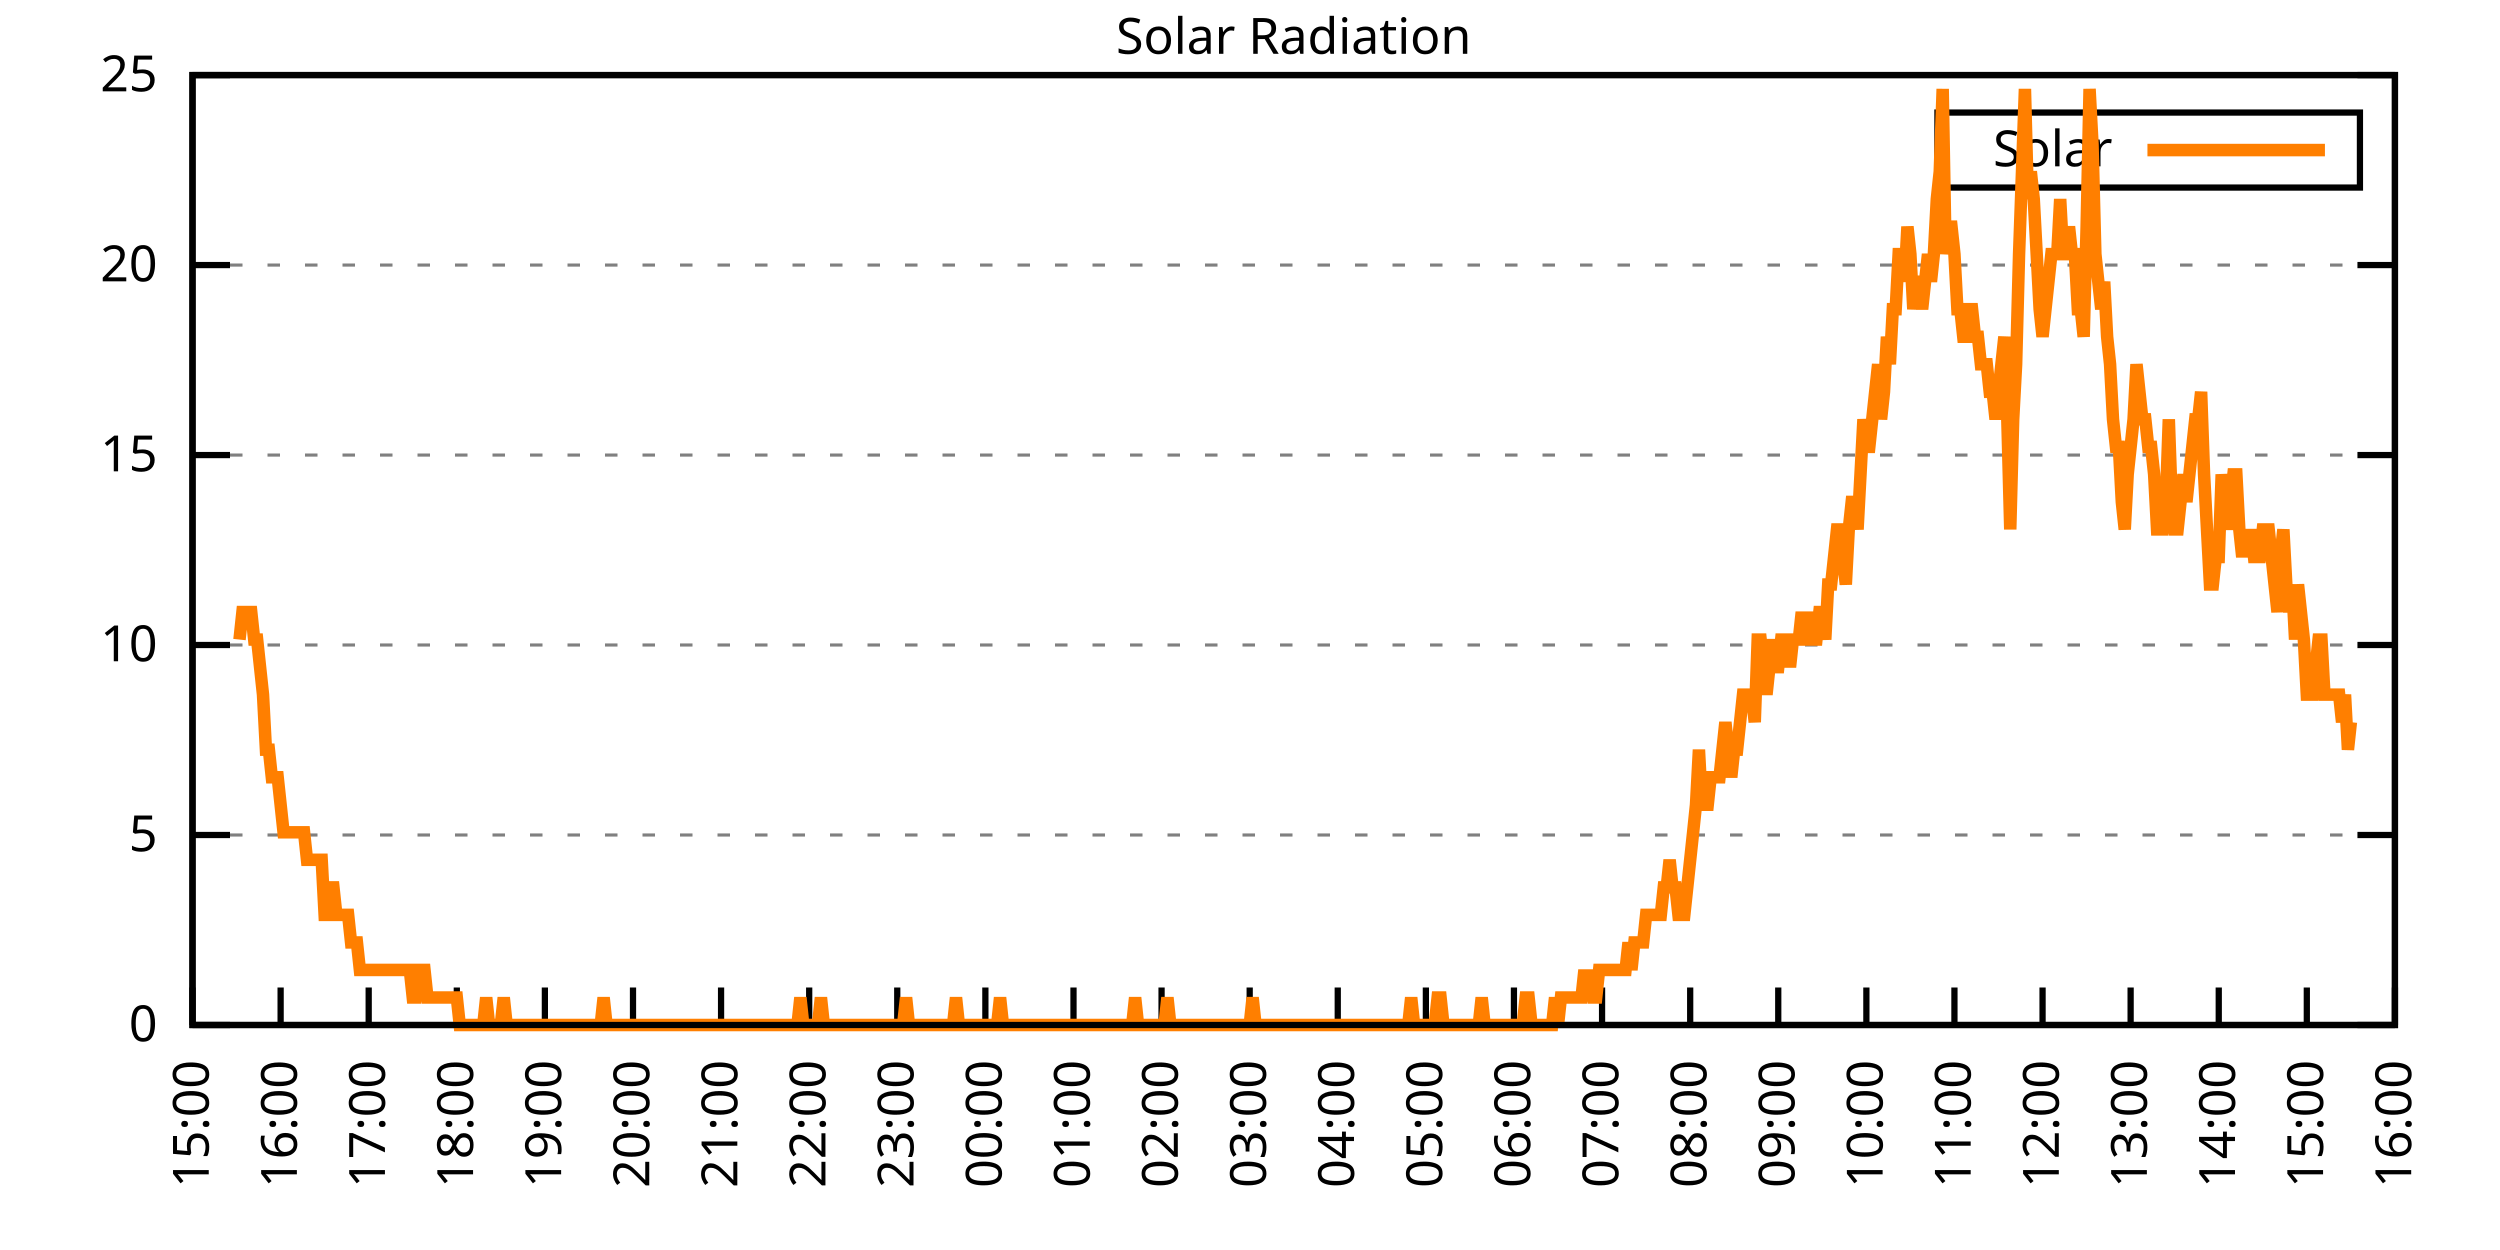
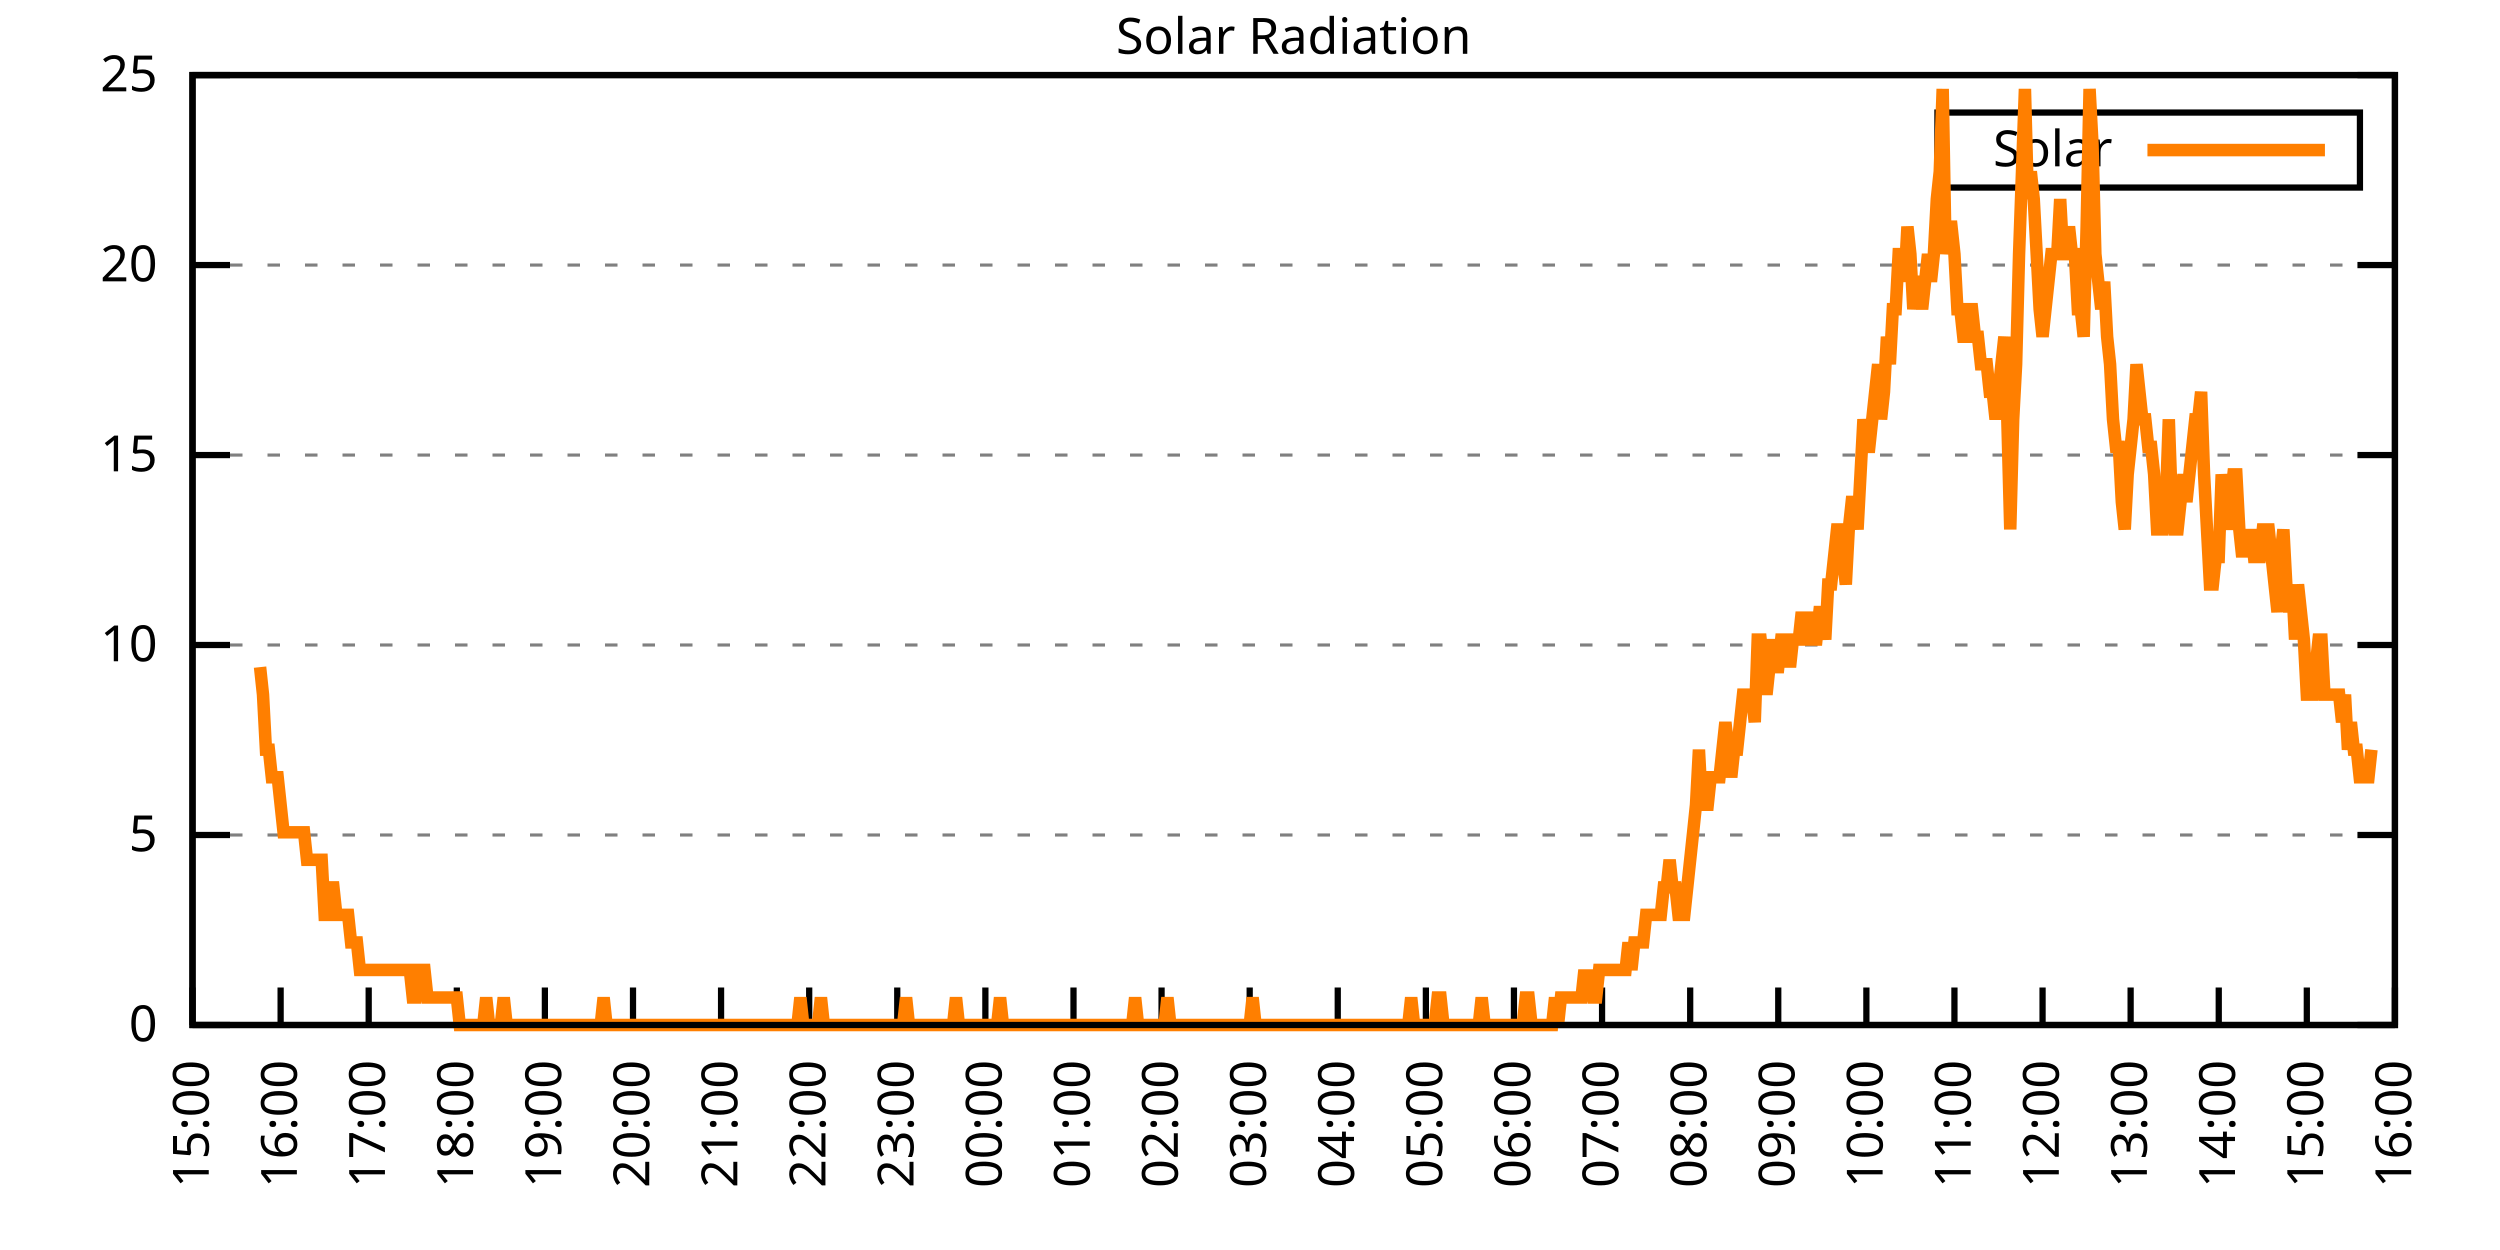
<svg xmlns="http://www.w3.org/2000/svg" xmlns:xlink="http://www.w3.org/1999/xlink" width="400" height="200" viewBox="0 0 400 200">
  <g id="gnuplot_canvas">
    <rect x="0" y="0" width="400" height="200" fill="none" />
    <defs>
      <circle id="gpDot" r="0.5" stroke-width="0.5" stroke="currentColor" />
      <path id="gpPt0" stroke-width="0.333" stroke="currentColor" d="M-1,0 h2 M0,-1 v2" />
      <path id="gpPt1" stroke-width="0.333" stroke="currentColor" d="M-1,-1 L1,1 M1,-1 L-1,1" />
      <path id="gpPt2" stroke-width="0.333" stroke="currentColor" d="M-1,0 L1,0 M0,-1 L0,1 M-1,-1 L1,1 M-1,1 L1,-1" />
      <rect id="gpPt3" stroke-width="0.333" stroke="currentColor" x="-1" y="-1" width="2" height="2" />
      <rect id="gpPt4" stroke-width="0.333" stroke="currentColor" fill="currentColor" x="-1" y="-1" width="2" height="2" />
      <circle id="gpPt5" stroke-width="0.333" stroke="currentColor" cx="0" cy="0" r="1" />
      <use xlink:href="#gpPt5" id="gpPt6" fill="currentColor" stroke="none" />
      <path id="gpPt7" stroke-width="0.333" stroke="currentColor" d="M0,-1.33 L-1.33,0.67 L1.33,0.67 z" />
      <use xlink:href="#gpPt7" id="gpPt8" fill="currentColor" stroke="none" />
      <use xlink:href="#gpPt7" id="gpPt9" stroke="currentColor" transform="rotate(180)" />
      <use xlink:href="#gpPt9" id="gpPt10" fill="currentColor" stroke="none" />
      <use xlink:href="#gpPt3" id="gpPt11" stroke="currentColor" transform="rotate(45)" />
      <use xlink:href="#gpPt11" id="gpPt12" fill="currentColor" stroke="none" />
      <path id="gpPt13" stroke-width="0.333" stroke="currentColor" d="M0,1.330 L1.265,0.411 L0.782,-1.067 L-0.782,-1.076 L-1.265,0.411 z" />
      <use xlink:href="#gpPt13" id="gpPt14" fill="currentColor" stroke="none" />
      <filter id="textbox" filterUnits="objectBoundingBox" x="0" y="0" height="1" width="1">
        <feFlood flood-color="white" flood-opacity="1" result="bgnd" />
        <feComposite in="SourceGraphic" in2="bgnd" operator="atop" />
      </filter>
      <filter id="greybox" filterUnits="objectBoundingBox" x="0" y="0" height="1" width="1">
        <feFlood flood-color="lightgrey" flood-opacity="1" result="grey" />
        <feComposite in="SourceGraphic" in2="grey" operator="atop" />
      </filter>
    </defs>
    <g fill="none" color="white" stroke="currentColor" stroke-width="1.00" stroke-linecap="butt" stroke-linejoin="miter">
</g>
    <g fill="none" color="black" stroke="currentColor" stroke-width="1.00" stroke-linecap="butt" stroke-linejoin="miter">
      <g stroke="none" shape-rendering="crispEdges">
        <polygon fill="rgb(255, 255, 255)" points="30.80,164.00 383.18,164.00 383.18,12.02 30.80,12.02 " />
      </g>
    </g>
    <g fill="none" color="black" stroke="currentColor" stroke-width="1.00" stroke-linecap="butt" stroke-linejoin="miter">
</g>
    <g fill="none" color="black" stroke="black" stroke-width="0.50" stroke-linecap="butt" stroke-linejoin="miter">
</g>
    <g fill="none" color="gray" stroke="currentColor" stroke-width="0.50" stroke-linecap="butt" stroke-linejoin="miter">
      <path stroke="gray" stroke-dasharray="2,4" class="gridline" d="M30.80,164.00 L383.19,164.00  " />
    </g>
    <g fill="none" color="gray" stroke="gray" stroke-width="1.00" stroke-linecap="butt" stroke-linejoin="miter">
</g>
    <g fill="none" color="black" stroke="currentColor" stroke-width="1.00" stroke-linecap="butt" stroke-linejoin="miter">
      <path stroke="black" d="M30.80,164.00 L36.80,164.00 M383.19,164.00 L377.19,164.00  " />
      <g transform="translate(25.20,166.60)" stroke="none" fill="black" font-family="Sans" font-size="8.00" text-anchor="end">
        <text>
          <tspan font-family="Sans"> 0</tspan>
        </text>
      </g>
    </g>
    <g fill="none" color="black" stroke="currentColor" stroke-width="1.00" stroke-linecap="butt" stroke-linejoin="miter">
</g>
    <g fill="none" color="black" stroke="black" stroke-width="0.50" stroke-linecap="butt" stroke-linejoin="miter">
</g>
    <g fill="none" color="gray" stroke="currentColor" stroke-width="0.50" stroke-linecap="butt" stroke-linejoin="miter">
      <path stroke="gray" stroke-dasharray="2,4" class="gridline" d="M30.80,133.60 L383.19,133.60  " />
    </g>
    <g fill="none" color="gray" stroke="gray" stroke-width="1.00" stroke-linecap="butt" stroke-linejoin="miter">
</g>
    <g fill="none" color="black" stroke="currentColor" stroke-width="1.00" stroke-linecap="butt" stroke-linejoin="miter">
      <path stroke="black" d="M30.80,133.60 L36.80,133.60 M383.19,133.60 L377.19,133.60  " />
      <g transform="translate(25.20,136.20)" stroke="none" fill="black" font-family="Sans" font-size="8.00" text-anchor="end">
        <text>
          <tspan font-family="Sans"> 5</tspan>
        </text>
      </g>
    </g>
    <g fill="none" color="black" stroke="currentColor" stroke-width="1.00" stroke-linecap="butt" stroke-linejoin="miter">
</g>
    <g fill="none" color="black" stroke="black" stroke-width="0.50" stroke-linecap="butt" stroke-linejoin="miter">
</g>
    <g fill="none" color="gray" stroke="currentColor" stroke-width="0.50" stroke-linecap="butt" stroke-linejoin="miter">
      <path stroke="gray" stroke-dasharray="2,4" class="gridline" d="M30.80,103.20 L383.19,103.20  " />
    </g>
    <g fill="none" color="gray" stroke="gray" stroke-width="1.00" stroke-linecap="butt" stroke-linejoin="miter">
</g>
    <g fill="none" color="black" stroke="currentColor" stroke-width="1.00" stroke-linecap="butt" stroke-linejoin="miter">
      <path stroke="black" d="M30.80,103.20 L36.80,103.20 M383.19,103.20 L377.19,103.20  " />
      <g transform="translate(25.20,105.80)" stroke="none" fill="black" font-family="Sans" font-size="8.00" text-anchor="end">
        <text>
          <tspan font-family="Sans"> 10</tspan>
        </text>
      </g>
    </g>
    <g fill="none" color="black" stroke="currentColor" stroke-width="1.00" stroke-linecap="butt" stroke-linejoin="miter">
</g>
    <g fill="none" color="black" stroke="black" stroke-width="0.50" stroke-linecap="butt" stroke-linejoin="miter">
</g>
    <g fill="none" color="gray" stroke="currentColor" stroke-width="0.50" stroke-linecap="butt" stroke-linejoin="miter">
      <path stroke="gray" stroke-dasharray="2,4" class="gridline" d="M30.80,72.81 L383.19,72.81  " />
    </g>
    <g fill="none" color="gray" stroke="gray" stroke-width="1.00" stroke-linecap="butt" stroke-linejoin="miter">
</g>
    <g fill="none" color="black" stroke="currentColor" stroke-width="1.00" stroke-linecap="butt" stroke-linejoin="miter">
      <path stroke="black" d="M30.80,72.81 L36.80,72.81 M383.19,72.81 L377.19,72.81  " />
      <g transform="translate(25.20,75.41)" stroke="none" fill="black" font-family="Sans" font-size="8.00" text-anchor="end">
        <text>
          <tspan font-family="Sans"> 15</tspan>
        </text>
      </g>
    </g>
    <g fill="none" color="black" stroke="currentColor" stroke-width="1.00" stroke-linecap="butt" stroke-linejoin="miter">
</g>
    <g fill="none" color="black" stroke="black" stroke-width="0.50" stroke-linecap="butt" stroke-linejoin="miter">
</g>
    <g fill="none" color="gray" stroke="currentColor" stroke-width="0.50" stroke-linecap="butt" stroke-linejoin="miter">
      <path stroke="gray" stroke-dasharray="2,4" class="gridline" d="M30.80,42.41 L383.19,42.41  " />
    </g>
    <g fill="none" color="gray" stroke="gray" stroke-width="1.00" stroke-linecap="butt" stroke-linejoin="miter">
</g>
    <g fill="none" color="black" stroke="currentColor" stroke-width="1.00" stroke-linecap="butt" stroke-linejoin="miter">
      <path stroke="black" d="M30.80,42.41 L36.80,42.41 M383.19,42.41 L377.19,42.41  " />
      <g transform="translate(25.20,45.01)" stroke="none" fill="black" font-family="Sans" font-size="8.00" text-anchor="end">
        <text>
          <tspan font-family="Sans"> 20</tspan>
        </text>
      </g>
    </g>
    <g fill="none" color="black" stroke="currentColor" stroke-width="1.00" stroke-linecap="butt" stroke-linejoin="miter">
</g>
    <g fill="none" color="black" stroke="black" stroke-width="0.50" stroke-linecap="butt" stroke-linejoin="miter">
</g>
    <g fill="none" color="gray" stroke="currentColor" stroke-width="0.50" stroke-linecap="butt" stroke-linejoin="miter">
      <path stroke="gray" stroke-dasharray="2,4" class="gridline" d="M30.80,12.01 L383.19,12.01  " />
    </g>
    <g fill="none" color="gray" stroke="gray" stroke-width="1.00" stroke-linecap="butt" stroke-linejoin="miter">
</g>
    <g fill="none" color="black" stroke="currentColor" stroke-width="1.00" stroke-linecap="butt" stroke-linejoin="miter">
      <path stroke="black" d="M30.80,12.01 L36.80,12.01 M383.19,12.01 L377.19,12.01  " />
      <g transform="translate(25.20,14.61)" stroke="none" fill="black" font-family="Sans" font-size="8.00" text-anchor="end">
        <text>
          <tspan font-family="Sans"> 25</tspan>
        </text>
      </g>
    </g>
    <g fill="none" color="black" stroke="currentColor" stroke-width="1.00" stroke-linecap="butt" stroke-linejoin="miter">
      <path stroke="black" d="M30.80,164.00 L30.80,158.00  " />
      <g transform="translate(33.40,169.60) rotate(270.00)" stroke="none" fill="black" font-family="Sans" font-size="8.00" text-anchor="end">
        <text>
          <tspan font-family="Sans">15:00</tspan>
        </text>
      </g>
    </g>
    <g fill="none" color="black" stroke="currentColor" stroke-width="1.00" stroke-linecap="butt" stroke-linejoin="miter">
      <path stroke="black" d="M44.90,164.00 L44.90,158.00  " />
      <g transform="translate(47.50,169.60) rotate(270.00)" stroke="none" fill="black" font-family="Sans" font-size="8.00" text-anchor="end">
        <text>
          <tspan font-family="Sans">16:00</tspan>
        </text>
      </g>
    </g>
    <g fill="none" color="black" stroke="currentColor" stroke-width="1.00" stroke-linecap="butt" stroke-linejoin="miter">
      <path stroke="black" d="M58.99,164.00 L58.99,158.00  " />
      <g transform="translate(61.59,169.60) rotate(270.00)" stroke="none" fill="black" font-family="Sans" font-size="8.00" text-anchor="end">
        <text>
          <tspan font-family="Sans">17:00</tspan>
        </text>
      </g>
    </g>
    <g fill="none" color="black" stroke="currentColor" stroke-width="1.00" stroke-linecap="butt" stroke-linejoin="miter">
      <path stroke="black" d="M73.09,164.00 L73.09,158.00  " />
      <g transform="translate(75.69,169.60) rotate(270.00)" stroke="none" fill="black" font-family="Sans" font-size="8.00" text-anchor="end">
        <text>
          <tspan font-family="Sans">18:00</tspan>
        </text>
      </g>
    </g>
    <g fill="none" color="black" stroke="currentColor" stroke-width="1.00" stroke-linecap="butt" stroke-linejoin="miter">
      <path stroke="black" d="M87.18,164.00 L87.18,158.00  " />
      <g transform="translate(89.78,169.60) rotate(270.00)" stroke="none" fill="black" font-family="Sans" font-size="8.00" text-anchor="end">
        <text>
          <tspan font-family="Sans">19:00</tspan>
        </text>
      </g>
    </g>
    <g fill="none" color="black" stroke="currentColor" stroke-width="1.00" stroke-linecap="butt" stroke-linejoin="miter">
      <path stroke="black" d="M101.28,164.00 L101.28,158.00  " />
      <g transform="translate(103.88,169.60) rotate(270.00)" stroke="none" fill="black" font-family="Sans" font-size="8.00" text-anchor="end">
        <text>
          <tspan font-family="Sans">20:00</tspan>
        </text>
      </g>
    </g>
    <g fill="none" color="black" stroke="currentColor" stroke-width="1.00" stroke-linecap="butt" stroke-linejoin="miter">
      <path stroke="black" d="M115.37,164.00 L115.37,158.00  " />
      <g transform="translate(117.97,169.60) rotate(270.00)" stroke="none" fill="black" font-family="Sans" font-size="8.00" text-anchor="end">
        <text>
          <tspan font-family="Sans">21:00</tspan>
        </text>
      </g>
    </g>
    <g fill="none" color="black" stroke="currentColor" stroke-width="1.00" stroke-linecap="butt" stroke-linejoin="miter">
      <path stroke="black" d="M129.47,164.00 L129.47,158.00  " />
      <g transform="translate(132.07,169.60) rotate(270.00)" stroke="none" fill="black" font-family="Sans" font-size="8.00" text-anchor="end">
        <text>
          <tspan font-family="Sans">22:00</tspan>
        </text>
      </g>
    </g>
    <g fill="none" color="black" stroke="currentColor" stroke-width="1.00" stroke-linecap="butt" stroke-linejoin="miter">
      <path stroke="black" d="M143.56,164.00 L143.56,158.00  " />
      <g transform="translate(146.16,169.60) rotate(270.00)" stroke="none" fill="black" font-family="Sans" font-size="8.00" text-anchor="end">
        <text>
          <tspan font-family="Sans">23:00</tspan>
        </text>
      </g>
    </g>
    <g fill="none" color="black" stroke="currentColor" stroke-width="1.00" stroke-linecap="butt" stroke-linejoin="miter">
      <path stroke="black" d="M157.66,164.00 L157.66,158.00  " />
      <g transform="translate(160.26,169.60) rotate(270.00)" stroke="none" fill="black" font-family="Sans" font-size="8.00" text-anchor="end">
        <text>
          <tspan font-family="Sans">00:00</tspan>
        </text>
      </g>
    </g>
    <g fill="none" color="black" stroke="currentColor" stroke-width="1.00" stroke-linecap="butt" stroke-linejoin="miter">
      <path stroke="black" d="M171.76,164.00 L171.76,158.00  " />
      <g transform="translate(174.36,169.60) rotate(270.00)" stroke="none" fill="black" font-family="Sans" font-size="8.00" text-anchor="end">
        <text>
          <tspan font-family="Sans">01:00</tspan>
        </text>
      </g>
    </g>
    <g fill="none" color="black" stroke="currentColor" stroke-width="1.00" stroke-linecap="butt" stroke-linejoin="miter">
      <path stroke="black" d="M185.85,164.00 L185.85,158.00  " />
      <g transform="translate(188.45,169.60) rotate(270.00)" stroke="none" fill="black" font-family="Sans" font-size="8.00" text-anchor="end">
        <text>
          <tspan font-family="Sans">02:00</tspan>
        </text>
      </g>
    </g>
    <g fill="none" color="black" stroke="currentColor" stroke-width="1.00" stroke-linecap="butt" stroke-linejoin="miter">
      <path stroke="black" d="M199.95,164.00 L199.95,158.00  " />
      <g transform="translate(202.55,169.60) rotate(270.00)" stroke="none" fill="black" font-family="Sans" font-size="8.00" text-anchor="end">
        <text>
          <tspan font-family="Sans">03:00</tspan>
        </text>
      </g>
    </g>
    <g fill="none" color="black" stroke="currentColor" stroke-width="1.00" stroke-linecap="butt" stroke-linejoin="miter">
      <path stroke="black" d="M214.04,164.00 L214.04,158.00  " />
      <g transform="translate(216.64,169.60) rotate(270.00)" stroke="none" fill="black" font-family="Sans" font-size="8.00" text-anchor="end">
        <text>
          <tspan font-family="Sans">04:00</tspan>
        </text>
      </g>
    </g>
    <g fill="none" color="black" stroke="currentColor" stroke-width="1.00" stroke-linecap="butt" stroke-linejoin="miter">
      <path stroke="black" d="M228.14,164.00 L228.14,158.00  " />
      <g transform="translate(230.74,169.60) rotate(270.00)" stroke="none" fill="black" font-family="Sans" font-size="8.00" text-anchor="end">
        <text>
          <tspan font-family="Sans">05:00</tspan>
        </text>
      </g>
    </g>
    <g fill="none" color="black" stroke="currentColor" stroke-width="1.00" stroke-linecap="butt" stroke-linejoin="miter">
      <path stroke="black" d="M242.23,164.00 L242.23,158.00  " />
      <g transform="translate(244.83,169.60) rotate(270.00)" stroke="none" fill="black" font-family="Sans" font-size="8.00" text-anchor="end">
        <text>
          <tspan font-family="Sans">06:00</tspan>
        </text>
      </g>
    </g>
    <g fill="none" color="black" stroke="currentColor" stroke-width="1.00" stroke-linecap="butt" stroke-linejoin="miter">
      <path stroke="black" d="M256.33,164.00 L256.33,158.00  " />
      <g transform="translate(258.93,169.60) rotate(270.00)" stroke="none" fill="black" font-family="Sans" font-size="8.00" text-anchor="end">
        <text>
          <tspan font-family="Sans">07:00</tspan>
        </text>
      </g>
    </g>
    <g fill="none" color="black" stroke="currentColor" stroke-width="1.00" stroke-linecap="butt" stroke-linejoin="miter">
      <path stroke="black" d="M270.43,164.00 L270.43,158.00  " />
      <g transform="translate(273.03,169.60) rotate(270.00)" stroke="none" fill="black" font-family="Sans" font-size="8.00" text-anchor="end">
        <text>
          <tspan font-family="Sans">08:00</tspan>
        </text>
      </g>
    </g>
    <g fill="none" color="black" stroke="currentColor" stroke-width="1.00" stroke-linecap="butt" stroke-linejoin="miter">
      <path stroke="black" d="M284.52,164.00 L284.52,158.00  " />
      <g transform="translate(287.12,169.60) rotate(270.00)" stroke="none" fill="black" font-family="Sans" font-size="8.00" text-anchor="end">
        <text>
          <tspan font-family="Sans">09:00</tspan>
        </text>
      </g>
    </g>
    <g fill="none" color="black" stroke="currentColor" stroke-width="1.00" stroke-linecap="butt" stroke-linejoin="miter">
      <path stroke="black" d="M298.62,164.00 L298.62,158.00  " />
      <g transform="translate(301.22,169.60) rotate(270.00)" stroke="none" fill="black" font-family="Sans" font-size="8.00" text-anchor="end">
        <text>
          <tspan font-family="Sans">10:00</tspan>
        </text>
      </g>
    </g>
    <g fill="none" color="black" stroke="currentColor" stroke-width="1.00" stroke-linecap="butt" stroke-linejoin="miter">
      <path stroke="black" d="M312.71,164.00 L312.71,158.00  " />
      <g transform="translate(315.31,169.60) rotate(270.00)" stroke="none" fill="black" font-family="Sans" font-size="8.00" text-anchor="end">
        <text>
          <tspan font-family="Sans">11:00</tspan>
        </text>
      </g>
    </g>
    <g fill="none" color="black" stroke="currentColor" stroke-width="1.00" stroke-linecap="butt" stroke-linejoin="miter">
      <path stroke="black" d="M326.81,164.00 L326.81,158.00  " />
      <g transform="translate(329.41,169.60) rotate(270.00)" stroke="none" fill="black" font-family="Sans" font-size="8.00" text-anchor="end">
        <text>
          <tspan font-family="Sans">12:00</tspan>
        </text>
      </g>
    </g>
    <g fill="none" color="black" stroke="currentColor" stroke-width="1.00" stroke-linecap="butt" stroke-linejoin="miter">
      <path stroke="black" d="M340.90,164.00 L340.90,158.00  " />
      <g transform="translate(343.50,169.60) rotate(270.00)" stroke="none" fill="black" font-family="Sans" font-size="8.00" text-anchor="end">
        <text>
          <tspan font-family="Sans">13:00</tspan>
        </text>
      </g>
    </g>
    <g fill="none" color="black" stroke="currentColor" stroke-width="1.00" stroke-linecap="butt" stroke-linejoin="miter">
      <path stroke="black" d="M355.00,164.00 L355.00,158.00  " />
      <g transform="translate(357.60,169.60) rotate(270.00)" stroke="none" fill="black" font-family="Sans" font-size="8.00" text-anchor="end">
        <text>
          <tspan font-family="Sans">14:00</tspan>
        </text>
      </g>
    </g>
    <g fill="none" color="black" stroke="currentColor" stroke-width="1.00" stroke-linecap="butt" stroke-linejoin="miter">
      <path stroke="black" d="M369.09,164.00 L369.09,158.00  " />
      <g transform="translate(371.69,169.60) rotate(270.00)" stroke="none" fill="black" font-family="Sans" font-size="8.00" text-anchor="end">
        <text>
          <tspan font-family="Sans">15:00</tspan>
        </text>
      </g>
    </g>
    <g fill="none" color="black" stroke="currentColor" stroke-width="1.00" stroke-linecap="butt" stroke-linejoin="miter">
      <path stroke="black" d="M383.19,164.00 L383.19,158.00  " />
      <g transform="translate(385.79,169.60) rotate(270.00)" stroke="none" fill="black" font-family="Sans" font-size="8.00" text-anchor="end">
        <text>
          <tspan font-family="Sans">16:00</tspan>
        </text>
      </g>
    </g>
    <g fill="none" color="black" stroke="currentColor" stroke-width="1.00" stroke-linecap="butt" stroke-linejoin="miter">
</g>
    <g fill="none" color="black" stroke="currentColor" stroke-width="1.00" stroke-linecap="butt" stroke-linejoin="miter">
      <path stroke="black" d="M30.80,12.01 L30.80,164.00 L383.19,164.00 L383.19,12.01 L30.80,12.01 Z  " />
    </g>
    <g fill="none" color="black" stroke="currentColor" stroke-width="1.00" stroke-linecap="butt" stroke-linejoin="miter">
</g>
    <g fill="none" color="black" stroke="currentColor" stroke-width="1.00" stroke-linecap="butt" stroke-linejoin="miter">
      <path stroke="black" d="M309.99,30.01 L309.99,18.01 L377.59,18.01 L377.59,30.01 L309.99,30.01 Z  " />
    </g>
    <g id="Solar_Radiation_plot_1">
      <g fill="none" color="white" stroke="black" stroke-width="2.00" stroke-linecap="butt" stroke-linejoin="miter">
</g>
      <g fill="none" color="black" stroke="currentColor" stroke-width="2.00" stroke-linecap="butt" stroke-linejoin="miter">
        <g transform="translate(337.99,26.61)" stroke="none" fill="black" font-family="Sans" font-size="8.00" text-anchor="end">
          <text>
            <tspan font-family="Sans">Solar</tspan>
          </text>
        </g>
      </g>
      <g fill="none" color="black" stroke="currentColor" stroke-width="2.00" stroke-linecap="butt" stroke-linejoin="miter">
-         <path stroke="rgb(255, 127,   0)" d="M343.59,24.01 L371.99,24.01 M38.32,102.33 L38.79,97.93 L39.26,97.93 L39.73,97.93 L40.20,97.93 L40.67,102.33   L41.14,102.33 L41.61,106.74 L42.08,111.14 L42.55,119.95 L43.02,119.95 L43.49,124.36 L43.96,124.36 L44.43,124.36   L44.90,128.76 L45.37,133.17 L45.84,133.17 L46.31,133.17 L46.78,133.17 L47.24,133.17 L47.71,133.17 L48.18,133.17   L48.65,133.17 L49.12,137.57 L49.59,137.57 L50.06,137.57 L50.53,137.57 L51.00,137.57 L51.47,137.57 L51.94,146.38   L52.41,146.38 L52.88,141.98 L53.35,141.98 L53.82,146.38 L54.29,146.38 L54.76,146.38 L55.23,146.38 L55.70,146.38   L56.17,150.79 L56.64,150.79 L57.11,150.79 L57.58,155.19 L58.05,155.19 L58.52,155.19 L58.99,155.19 L59.46,155.19   L59.93,155.19 L60.40,155.19 L60.87,155.19 L61.34,155.19 L61.81,155.19 L62.28,155.19 L62.75,155.19 L63.22,155.19   L63.69,155.19 L64.16,155.19 L64.63,155.19 L65.10,155.19 L65.57,155.19 L66.04,159.60 L66.51,159.60 L66.98,155.19   L67.45,155.19 L67.92,155.19 L68.39,159.60 L68.86,159.60 L69.33,159.60 L69.80,159.60 L70.27,159.60 L70.74,159.60   L71.21,159.60 L71.68,159.60 L72.15,159.60 L72.62,159.60 L73.09,159.60 L73.56,164.00 L74.03,164.00 L74.50,164.00   L74.97,164.00 L75.44,164.00 L75.91,164.00 L76.38,164.00 L76.85,164.00 L77.32,164.00 L77.79,159.60 L78.26,164.00   L78.73,164.00 L79.19,164.00 L79.66,164.00 L80.13,164.00 L80.60,159.60 L81.07,164.00 L81.54,164.00 L82.01,164.00   L82.48,164.00 L82.95,164.00 L83.42,164.00 L83.89,164.00 L84.36,164.00 L84.83,164.00 L85.30,164.00 L85.77,164.00   L86.24,164.00 L86.71,164.00 L87.18,164.00 L87.65,164.00 L88.12,164.00 L88.59,164.00 L89.06,164.00 L89.53,164.00   L90.00,164.00 L90.47,164.00 L90.94,164.00 L91.41,164.00 L91.88,164.00 L92.35,164.00 L92.82,164.00 L93.29,164.00   L93.76,164.00 L94.23,164.00 L94.70,164.00 L95.17,164.00 L95.64,164.00 L96.11,164.00 L96.58,159.60 L97.05,164.00   L97.52,164.00 L97.99,164.00 L98.46,164.00 L98.93,164.00 L99.40,164.00 L99.87,164.00 L100.34,164.00 L100.81,164.00   L101.28,164.00 L101.75,164.00 L102.22,164.00 L102.69,164.00 L103.16,164.00 L103.63,164.00 L104.10,164.00 L104.57,164.00   L105.04,164.00 L105.51,164.00 L105.98,164.00 L106.45,164.00 L106.92,164.00 L107.39,164.00 L107.86,164.00 L108.33,164.00   L108.80,164.00 L109.27,164.00 L109.74,164.00 L110.21,164.00 L110.68,164.00 L111.14,164.00 L111.61,164.00 L112.08,164.00   L112.55,164.00 L113.02,164.00 L113.49,164.00 L113.96,164.00 L114.43,164.00 L114.90,164.00 L115.37,164.00 L115.84,164.00   L116.31,164.00 L116.78,164.00 L117.25,164.00 L117.72,164.00 L118.19,164.00 L118.66,164.00 L119.13,164.00 L119.60,164.00   L120.07,164.00 L120.54,164.00 L121.01,164.00 L121.48,164.00 L121.95,164.00 L122.42,164.00 L122.89,164.00 L123.36,164.00   L123.83,164.00 L124.30,164.00 L124.77,164.00 L125.24,164.00 L125.71,164.00 L126.18,164.00 L126.65,164.00 L127.12,164.00   L127.59,164.00 L128.06,159.60 L128.53,164.00 L129.00,164.00 L129.47,164.00 L129.94,164.00 L130.41,164.00 L130.88,164.00   L131.35,159.60 L131.82,164.00 L132.29,164.00 L132.76,164.00 L133.23,164.00 L133.70,164.00 L134.17,164.00 L134.64,164.00   L135.11,164.00 L135.58,164.00 L136.05,164.00 L136.52,164.00 L136.99,164.00 L137.46,164.00 L137.93,164.00 L138.40,164.00   L138.87,164.00 L139.34,164.00 L139.81,164.00 L140.28,164.00 L140.75,164.00 L141.22,164.00 L141.69,164.00 L142.16,164.00   L142.63,164.00 L143.09,164.00 L143.56,164.00 L144.03,164.00 L144.50,164.00 L144.97,159.60 L145.44,164.00 L145.91,164.00   L146.38,164.00 L146.85,164.00 L147.32,164.00 L147.79,164.00 L148.26,164.00 L148.73,164.00 L149.20,164.00 L149.67,164.00   L150.14,164.00 L150.61,164.00 L151.08,164.00 L151.55,164.00 L152.02,164.00 L152.49,164.00 L152.96,159.60 L153.43,164.00   L153.90,164.00 L154.37,164.00 L154.84,164.00 L155.31,164.00 L155.78,164.00 L156.25,164.00 L156.72,164.00 L157.19,164.00   L157.66,164.00 L158.13,164.00 L158.60,164.00 L159.07,164.00 L159.54,164.00 L160.01,159.60 L160.48,164.00 L160.95,164.00   L161.42,164.00 L161.89,164.00 L162.36,164.00 L162.83,164.00 L163.30,164.00 L163.77,164.00 L164.24,164.00 L164.71,164.00   L165.18,164.00 L165.65,164.00 L166.12,164.00 L166.59,164.00 L167.06,164.00 L167.53,164.00 L168.00,164.00 L168.47,164.00   L168.94,164.00 L169.41,164.00 L169.88,164.00 L170.35,164.00 L170.82,164.00 L171.29,164.00 L171.76,164.00 L172.23,164.00   L172.70,164.00 L173.17,164.00 L173.64,164.00 L174.11,164.00 L174.58,164.00 L175.04,164.00 L175.51,164.00 L175.98,164.00   L176.45,164.00 L176.92,164.00 L177.39,164.00 L177.86,164.00 L178.33,164.00 L178.80,164.00 L179.27,164.00 L179.74,164.00   L180.21,164.00 L180.68,164.00 L181.15,164.00 L181.62,159.60 L182.09,164.00 L182.56,164.00 L183.03,164.00 L183.50,164.00   L183.97,164.00 L184.44,164.00 L184.91,164.00 L185.38,164.00 L185.85,164.00 L186.32,164.00 L186.79,159.60 L187.26,164.00   L187.73,164.00 L188.20,164.00 L188.67,164.00 L189.14,164.00 L189.61,164.00 L190.08,164.00 L190.55,164.00 L191.02,164.00   L191.49,164.00 L191.96,164.00 L192.43,164.00 L192.90,164.00 L193.37,164.00 L193.84,164.00 L194.31,164.00 L194.78,164.00   L195.25,164.00 L195.72,164.00 L196.19,164.00 L196.66,164.00 L197.13,164.00 L197.60,164.00 L198.07,164.00 L198.54,164.00   L199.01,164.00 L199.48,164.00 L199.95,164.00 L200.42,159.60 L200.89,164.00 L201.36,164.00 L201.83,164.00 L202.30,164.00   L202.77,164.00 L203.24,164.00 L203.71,164.00 L204.18,164.00 L204.65,164.00 L205.12,164.00 L205.59,164.00 L206.06,164.00   L206.53,164.00 L207.00,164.00 L207.46,164.00 L207.93,164.00 L208.40,164.00 L208.87,164.00 L209.34,164.00 L209.81,164.00   L210.28,164.00 L210.75,164.00 L211.22,164.00 L211.69,164.00 L212.16,164.00 L212.63,164.00 L213.10,164.00 L213.57,164.00   L214.04,164.00 L214.51,164.00 L214.98,164.00 L215.45,164.00 L215.92,164.00 L216.39,164.00 L216.86,164.00 L217.33,164.00   L217.80,164.00 L218.27,164.00 L218.74,164.00 L219.21,164.00 L219.68,164.00 L220.15,164.00 L220.62,164.00 L221.09,164.00   L221.56,164.00 L222.03,164.00 L222.50,164.00 L222.97,164.00 L223.44,164.00 L223.91,164.00 L224.38,164.00 L224.85,164.00   L225.32,164.00 L225.79,159.60 L226.26,164.00 L226.73,164.00 L227.20,164.00 L227.67,164.00 L228.14,164.00 L228.61,164.00   L229.08,164.00 L229.55,164.00 L230.02,159.60 L230.49,159.60 L230.96,164.00 L231.43,164.00 L231.90,164.00 L232.37,164.00   L232.84,164.00 L233.31,164.00 L233.78,164.00 L234.25,164.00 L234.72,164.00 L235.19,164.00 L235.66,164.00 L236.13,164.00   L236.60,164.00 L237.07,159.60 L237.54,164.00 L238.01,164.00 L238.48,164.00 L238.95,164.00 L239.41,164.00 L239.88,164.00   L240.35,164.00 L240.82,164.00 L241.29,164.00 L241.76,164.00 L242.23,164.00 L242.70,164.00 L243.17,164.00 L243.64,164.00   L244.11,159.60 L244.58,159.60 L245.05,164.00 L245.52,164.00 L245.99,164.00 L246.46,164.00 L246.93,164.00 L247.40,164.00   L247.87,164.00 L248.34,164.00 L248.81,159.60 L249.28,164.00 L249.75,159.60 L250.22,159.60 L250.69,159.60 L251.16,159.60   L251.63,159.60 L252.10,159.60 L252.57,159.60 L253.04,159.60 L253.51,155.19 L253.98,159.60 L254.45,155.19 L254.92,159.60   L255.39,159.60 L255.86,155.19 L256.33,155.19 L256.80,155.19 L257.27,155.19 L257.74,155.19 L258.21,155.19 L258.68,155.19   L259.15,155.19 L259.62,155.19 L260.09,155.19 L260.56,150.79 L261.03,155.19 L261.50,150.79 L261.97,150.79 L262.44,150.79   L262.91,150.79 L263.38,146.38 L263.85,146.38 L264.32,146.38 L264.79,146.38 L265.26,146.38 L265.73,146.38 L266.20,141.98   L266.67,141.98 L267.14,137.57 L267.61,141.98 L268.08,141.98 L268.55,146.38 L269.02,146.38 L269.49,146.38 L269.96,141.98   L270.43,137.57 L270.90,133.17 L271.36,128.76 L271.83,119.95 L272.30,128.76 L272.77,128.76 L273.24,128.76 L273.71,124.36   L274.18,124.36 L274.65,124.36 L275.12,124.36 L275.59,119.95 L276.06,115.55 L276.53,119.95 L277.00,124.36 L277.47,119.95   L277.94,119.95 L278.41,115.55 L278.88,111.14 L279.35,111.14 L279.82,111.14 L280.29,111.14 L280.76,115.55 L281.23,102.33   L281.70,102.33 L282.17,106.74 L282.64,111.14 L283.11,106.74 L283.58,102.33 L284.05,106.74 L284.52,106.74 L284.99,102.33   L285.46,102.33 L285.93,102.33 L286.40,106.74 L286.87,102.33 L287.34,102.33 L287.81,102.33 L288.28,97.93 L288.75,102.33   L289.22,102.33 L289.69,97.93 L290.16,102.33 L290.63,102.33 L291.10,97.93 L291.57,97.93 L292.04,102.33 L292.51,93.52   L292.98,93.52 L293.45,89.12 L293.92,84.71 L294.39,84.71 L294.86,89.12 L295.33,93.52 L295.80,84.71 L296.27,80.31   L296.74,80.31 L297.21,84.71 L297.68,75.90 L298.15,67.09 L298.62,71.50 L299.09,71.50 L299.56,67.09 L300.03,62.69   L300.50,58.28 L300.97,67.09 L301.44,62.69 L301.91,53.88 L302.38,58.28 L302.85,49.47 L303.31,49.47 L303.78,40.66   L304.25,40.66 L304.72,45.07 L305.19,36.26 L305.66,40.66 L306.13,49.47 L306.60,45.07 L307.07,45.07 L307.54,49.47   L308.01,45.07 L308.48,40.66 L308.95,45.07 L309.42,40.66 L309.89,31.85 L310.36,27.45 L310.83,14.23 L311.30,40.66   L311.77,36.26 L312.24,36.26 L312.71,40.66 L313.18,49.47 L313.65,49.47 L314.12,53.88 L314.59,53.88 L315.06,49.47   L315.53,49.47 L316.00,53.88 L316.47,53.88 L316.94,58.28 L317.41,58.28 L317.88,58.28 L318.35,62.69 L318.82,62.69   L319.29,67.09 L319.76,62.69 L320.23,58.28 L320.70,53.88 L321.17,67.09 L321.64,84.71 L322.11,67.09 L322.58,58.28   L323.05,40.66 L323.52,27.45 L323.99,14.23 L324.46,31.85 L324.93,27.45 L325.40,31.85 L325.87,40.66 L326.34,49.47   L326.81,53.88 L327.28,49.47 L327.75,45.07 L328.22,40.66 L328.69,40.66 L329.16,40.66 L329.63,31.85 L330.10,40.66   L330.57,40.66 L331.04,36.26 L331.51,40.66 L331.98,40.66 L332.45,49.47 L332.92,49.47 L333.39,53.88 L333.86,36.26   L334.33,14.23 L334.80,23.04 L335.26,40.66 L335.73,45.07 L336.20,49.47 L336.67,45.07 L337.14,53.88 L337.61,58.28   L338.08,67.09 L338.55,71.50 L339.02,71.50 L339.49,80.31 L339.96,84.71 L340.43,75.90 L340.90,71.50 L341.37,67.09   L341.84,58.28 L342.31,62.69 L342.78,67.09 L343.25,67.09 L343.72,71.50 L344.19,71.50 L344.66,75.90 L345.13,84.71   L345.60,84.71 L346.07,84.71 L346.54,80.31 L347.01,67.09 L347.48,80.31 L347.95,84.71 L348.42,84.71 L348.89,80.31   L349.36,75.90 L349.83,80.31 L350.30,75.90 L350.77,71.50 L351.24,67.09 L351.71,67.09 L352.18,62.69 L352.65,75.90   L353.12,84.71 L353.59,93.52 L354.06,93.52 L354.53,89.12 L355.00,89.12 L355.47,75.90 L355.94,80.31 L356.41,84.71   L356.88,80.31 L357.35,75.90 L357.82,75.90 L358.29,84.71 L358.76,89.12 L359.23,84.71 L359.70,89.12 L360.17,84.71   L360.64,89.12 L361.11,89.12 L361.58,89.12 L362.05,84.71 L362.52,84.71 L362.99,84.71 L363.46,89.12 L363.93,93.52   L364.40,97.93 L364.87,89.12 L365.34,84.71 L365.81,93.52 L366.28,97.93 L366.75,93.52 L367.21,102.33 L367.68,93.52   L368.15,97.93 L368.62,102.33 L369.09,111.14 L369.56,111.14 L370.03,111.14 L370.50,106.74 L370.97,102.33 L371.44,102.33   L371.91,111.14 L372.38,111.14 L372.85,111.14 L373.32,111.14 L373.79,111.14 L374.26,111.14 L374.73,115.55 L375.20,111.14   L375.67,119.95 L376.14,115.55  " />
+         <path stroke="rgb(255, 127,   0)" d="M343.59,24.01 L371.99,24.01 M41.61,106.74 L42.08,111.14 L42.55,119.95 L43.02,119.95 L43.49,124.36 L43.96,124.36   L44.43,124.36 L44.90,128.76 L45.37,133.17 L45.84,133.17 L46.31,133.17 L46.78,133.17 L47.24,133.17 L47.71,133.17   L48.18,133.17 L48.65,133.17 L49.12,137.57 L49.59,137.57 L50.06,137.57 L50.53,137.57 L51.00,137.57 L51.47,137.57   L51.94,146.38 L52.41,146.38 L52.88,141.98 L53.35,141.98 L53.82,146.38 L54.29,146.38 L54.76,146.38 L55.23,146.38   L55.70,146.38 L56.17,150.79 L56.64,150.79 L57.11,150.79 L57.58,155.19 L58.05,155.19 L58.52,155.19 L58.99,155.19   L59.46,155.19 L59.93,155.19 L60.40,155.19 L60.87,155.19 L61.34,155.19 L61.81,155.19 L62.28,155.19 L62.75,155.19   L63.22,155.19 L63.69,155.19 L64.16,155.19 L64.63,155.19 L65.10,155.19 L65.57,155.19 L66.04,159.60 L66.51,159.60   L66.98,155.19 L67.45,155.19 L67.92,155.19 L68.39,159.60 L68.86,159.60 L69.33,159.60 L69.80,159.60 L70.27,159.60   L70.74,159.60 L71.21,159.60 L71.68,159.60 L72.15,159.60 L72.62,159.60 L73.09,159.60 L73.56,164.00 L74.03,164.00   L74.50,164.00 L74.97,164.00 L75.44,164.00 L75.91,164.00 L76.38,164.00 L76.85,164.00 L77.32,164.00 L77.79,159.60   L78.26,164.00 L78.73,164.00 L79.19,164.00 L79.66,164.00 L80.13,164.00 L80.60,159.60 L81.07,164.00 L81.54,164.00   L82.01,164.00 L82.48,164.00 L82.95,164.00 L83.42,164.00 L83.89,164.00 L84.36,164.00 L84.83,164.00 L85.30,164.00   L85.77,164.00 L86.24,164.00 L86.71,164.00 L87.18,164.00 L87.65,164.00 L88.12,164.00 L88.59,164.00 L89.06,164.00   L89.53,164.00 L90.00,164.00 L90.47,164.00 L90.94,164.00 L91.41,164.00 L91.88,164.00 L92.35,164.00 L92.82,164.00   L93.29,164.00 L93.76,164.00 L94.23,164.00 L94.70,164.00 L95.17,164.00 L95.64,164.00 L96.11,164.00 L96.58,159.60   L97.05,164.00 L97.52,164.00 L97.99,164.00 L98.46,164.00 L98.93,164.00 L99.40,164.00 L99.87,164.00 L100.34,164.00   L100.81,164.00 L101.28,164.00 L101.75,164.00 L102.22,164.00 L102.69,164.00 L103.16,164.00 L103.63,164.00 L104.10,164.00   L104.57,164.00 L105.04,164.00 L105.51,164.00 L105.98,164.00 L106.45,164.00 L106.92,164.00 L107.39,164.00 L107.86,164.00   L108.33,164.00 L108.80,164.00 L109.27,164.00 L109.74,164.00 L110.21,164.00 L110.68,164.00 L111.14,164.00 L111.61,164.00   L112.08,164.00 L112.55,164.00 L113.02,164.00 L113.49,164.00 L113.96,164.00 L114.43,164.00 L114.90,164.00 L115.37,164.00   L115.84,164.00 L116.31,164.00 L116.78,164.00 L117.25,164.00 L117.72,164.00 L118.19,164.00 L118.66,164.00 L119.13,164.00   L119.60,164.00 L120.07,164.00 L120.54,164.00 L121.01,164.00 L121.48,164.00 L121.95,164.00 L122.42,164.00 L122.89,164.00   L123.36,164.00 L123.83,164.00 L124.30,164.00 L124.77,164.00 L125.24,164.00 L125.71,164.00 L126.18,164.00 L126.65,164.00   L127.12,164.00 L127.59,164.00 L128.06,159.60 L128.53,164.00 L129.00,164.00 L129.47,164.00 L129.94,164.00 L130.41,164.00   L130.88,164.00 L131.35,159.60 L131.82,164.00 L132.29,164.00 L132.76,164.00 L133.23,164.00 L133.70,164.00 L134.17,164.00   L134.64,164.00 L135.11,164.00 L135.58,164.00 L136.05,164.00 L136.52,164.00 L136.99,164.00 L137.46,164.00 L137.93,164.00   L138.40,164.00 L138.87,164.00 L139.34,164.00 L139.81,164.00 L140.28,164.00 L140.75,164.00 L141.22,164.00 L141.69,164.00   L142.16,164.00 L142.63,164.00 L143.09,164.00 L143.56,164.00 L144.03,164.00 L144.50,164.00 L144.97,159.60 L145.44,164.00   L145.91,164.00 L146.38,164.00 L146.85,164.00 L147.32,164.00 L147.79,164.00 L148.26,164.00 L148.73,164.00 L149.20,164.00   L149.67,164.00 L150.14,164.00 L150.61,164.00 L151.08,164.00 L151.55,164.00 L152.02,164.00 L152.49,164.00 L152.96,159.60   L153.43,164.00 L153.90,164.00 L154.37,164.00 L154.84,164.00 L155.31,164.00 L155.78,164.00 L156.25,164.00 L156.72,164.00   L157.19,164.00 L157.66,164.00 L158.13,164.00 L158.60,164.00 L159.07,164.00 L159.54,164.00 L160.01,159.60 L160.48,164.00   L160.95,164.00 L161.42,164.00 L161.89,164.00 L162.36,164.00 L162.83,164.00 L163.30,164.00 L163.77,164.00 L164.24,164.00   L164.71,164.00 L165.18,164.00 L165.65,164.00 L166.12,164.00 L166.59,164.00 L167.06,164.00 L167.53,164.00 L168.00,164.00   L168.47,164.00 L168.94,164.00 L169.41,164.00 L169.88,164.00 L170.35,164.00 L170.82,164.00 L171.29,164.00 L171.76,164.00   L172.23,164.00 L172.70,164.00 L173.17,164.00 L173.64,164.00 L174.11,164.00 L174.58,164.00 L175.04,164.00 L175.51,164.00   L175.98,164.00 L176.45,164.00 L176.92,164.00 L177.39,164.00 L177.86,164.00 L178.33,164.00 L178.80,164.00 L179.27,164.00   L179.74,164.00 L180.21,164.00 L180.68,164.00 L181.15,164.00 L181.62,159.60 L182.09,164.00 L182.56,164.00 L183.03,164.00   L183.50,164.00 L183.97,164.00 L184.44,164.00 L184.91,164.00 L185.38,164.00 L185.85,164.00 L186.32,164.00 L186.79,159.60   L187.26,164.00 L187.73,164.00 L188.20,164.00 L188.67,164.00 L189.14,164.00 L189.61,164.00 L190.08,164.00 L190.55,164.00   L191.02,164.00 L191.49,164.00 L191.96,164.00 L192.43,164.00 L192.90,164.00 L193.37,164.00 L193.84,164.00 L194.31,164.00   L194.78,164.00 L195.25,164.00 L195.72,164.00 L196.19,164.00 L196.66,164.00 L197.13,164.00 L197.60,164.00 L198.07,164.00   L198.54,164.00 L199.01,164.00 L199.48,164.00 L199.95,164.00 L200.42,159.60 L200.89,164.00 L201.36,164.00 L201.83,164.00   L202.30,164.00 L202.77,164.00 L203.24,164.00 L203.71,164.00 L204.18,164.00 L204.65,164.00 L205.12,164.00 L205.59,164.00   L206.06,164.00 L206.53,164.00 L207.00,164.00 L207.46,164.00 L207.93,164.00 L208.40,164.00 L208.87,164.00 L209.34,164.00   L209.81,164.00 L210.28,164.00 L210.75,164.00 L211.22,164.00 L211.69,164.00 L212.16,164.00 L212.63,164.00 L213.10,164.00   L213.57,164.00 L214.04,164.00 L214.51,164.00 L214.98,164.00 L215.45,164.00 L215.92,164.00 L216.39,164.00 L216.86,164.00   L217.33,164.00 L217.80,164.00 L218.27,164.00 L218.74,164.00 L219.21,164.00 L219.68,164.00 L220.15,164.00 L220.62,164.00   L221.09,164.00 L221.56,164.00 L222.03,164.00 L222.50,164.00 L222.97,164.00 L223.44,164.00 L223.91,164.00 L224.38,164.00   L224.85,164.00 L225.32,164.00 L225.79,159.60 L226.26,164.00 L226.73,164.00 L227.20,164.00 L227.67,164.00 L228.14,164.00   L228.61,164.00 L229.08,164.00 L229.55,164.00 L230.02,159.60 L230.49,159.60 L230.96,164.00 L231.43,164.00 L231.90,164.00   L232.37,164.00 L232.84,164.00 L233.31,164.00 L233.78,164.00 L234.25,164.00 L234.72,164.00 L235.19,164.00 L235.66,164.00   L236.13,164.00 L236.60,164.00 L237.07,159.60 L237.54,164.00 L238.01,164.00 L238.48,164.00 L238.95,164.00 L239.41,164.00   L239.88,164.00 L240.35,164.00 L240.82,164.00 L241.29,164.00 L241.76,164.00 L242.23,164.00 L242.70,164.00 L243.17,164.00   L243.64,164.00 L244.11,159.60 L244.58,159.60 L245.05,164.00 L245.52,164.00 L245.99,164.00 L246.46,164.00 L246.93,164.00   L247.40,164.00 L247.87,164.00 L248.34,164.00 L248.81,159.60 L249.28,164.00 L249.75,159.60 L250.22,159.60 L250.69,159.60   L251.16,159.60 L251.63,159.60 L252.10,159.60 L252.57,159.60 L253.04,159.60 L253.51,155.19 L253.98,159.60 L254.45,155.19   L254.92,159.60 L255.39,159.60 L255.86,155.19 L256.33,155.19 L256.80,155.19 L257.27,155.19 L257.74,155.19 L258.21,155.19   L258.68,155.19 L259.15,155.19 L259.62,155.19 L260.09,155.19 L260.56,150.79 L261.03,155.19 L261.50,150.79 L261.97,150.79   L262.44,150.79 L262.91,150.79 L263.38,146.38 L263.85,146.38 L264.32,146.38 L264.79,146.38 L265.26,146.38 L265.73,146.38   L266.20,141.98 L266.67,141.98 L267.14,137.57 L267.61,141.98 L268.08,141.98 L268.55,146.38 L269.02,146.38 L269.49,146.38   L269.96,141.98 L270.43,137.57 L270.90,133.17 L271.36,128.76 L271.83,119.95 L272.30,128.76 L272.77,128.76 L273.24,128.76   L273.71,124.36 L274.18,124.36 L274.65,124.36 L275.12,124.36 L275.59,119.95 L276.06,115.55 L276.53,119.95 L277.00,124.36   L277.47,119.95 L277.94,119.95 L278.41,115.55 L278.88,111.14 L279.35,111.14 L279.82,111.14 L280.29,111.14 L280.76,115.55   L281.23,102.33 L281.70,102.33 L282.17,106.74 L282.64,111.14 L283.11,106.74 L283.58,102.33 L284.05,106.74 L284.52,106.74   L284.99,102.33 L285.46,102.33 L285.93,102.33 L286.40,106.74 L286.87,102.33 L287.34,102.33 L287.81,102.33 L288.28,97.93   L288.75,102.33 L289.22,102.33 L289.69,97.93 L290.16,102.33 L290.63,102.33 L291.10,97.93 L291.57,97.93 L292.04,102.33   L292.51,93.52 L292.98,93.52 L293.45,89.12 L293.92,84.71 L294.39,84.71 L294.86,89.12 L295.33,93.52 L295.80,84.71   L296.27,80.31 L296.74,80.31 L297.21,84.71 L297.68,75.90 L298.15,67.09 L298.62,71.50 L299.09,71.50 L299.56,67.09   L300.03,62.69 L300.50,58.28 L300.97,67.09 L301.44,62.69 L301.91,53.88 L302.38,58.28 L302.85,49.47 L303.31,49.47   L303.78,40.66 L304.25,40.66 L304.72,45.07 L305.19,36.26 L305.66,40.66 L306.13,49.47 L306.60,45.07 L307.07,45.07   L307.54,49.47 L308.01,45.07 L308.48,40.66 L308.95,45.07 L309.42,40.66 L309.89,31.85 L310.36,27.45 L310.83,14.23   L311.30,40.66 L311.77,36.26 L312.24,36.26 L312.71,40.66 L313.18,49.47 L313.65,49.47 L314.12,53.88 L314.59,53.88   L315.06,49.47 L315.53,49.47 L316.00,53.88 L316.47,53.88 L316.94,58.28 L317.41,58.28 L317.88,58.28 L318.35,62.69   L318.82,62.69 L319.29,67.09 L319.76,62.69 L320.23,58.28 L320.70,53.88 L321.17,67.09 L321.64,84.71 L322.11,67.09   L322.58,58.28 L323.05,40.66 L323.52,27.45 L323.99,14.23 L324.46,31.85 L324.93,27.45 L325.40,31.85 L325.87,40.66   L326.34,49.47 L326.81,53.88 L327.28,49.47 L327.75,45.07 L328.22,40.66 L328.69,40.66 L329.16,40.66 L329.63,31.85   L330.10,40.66 L330.57,40.66 L331.04,36.26 L331.51,40.66 L331.98,40.66 L332.45,49.47 L332.92,49.47 L333.39,53.88   L333.86,36.26 L334.33,14.23 L334.80,23.04 L335.26,40.66 L335.73,45.07 L336.20,49.47 L336.67,45.07 L337.14,53.88   L337.61,58.28 L338.08,67.09 L338.55,71.50 L339.02,71.50 L339.49,80.31 L339.96,84.71 L340.43,75.90 L340.90,71.50   L341.37,67.09 L341.84,58.28 L342.31,62.69 L342.78,67.09 L343.25,67.09 L343.72,71.50 L344.19,71.50 L344.66,75.90   L345.13,84.71 L345.60,84.71 L346.07,84.71 L346.54,80.31 L347.01,67.09 L347.48,80.31 L347.95,84.71 L348.42,84.71   L348.89,80.31 L349.36,75.90 L349.83,80.31 L350.30,75.90 L350.77,71.50 L351.24,67.09 L351.71,67.09 L352.18,62.69   L352.65,75.90 L353.12,84.71 L353.59,93.52 L354.06,93.52 L354.53,89.12 L355.00,89.12 L355.47,75.90 L355.94,80.31   L356.41,84.71 L356.88,80.31 L357.35,75.90 L357.82,75.90 L358.29,84.71 L358.76,89.12 L359.23,84.71 L359.70,89.12   L360.17,84.71 L360.64,89.12 L361.11,89.12 L361.58,89.12 L362.05,84.71 L362.52,84.71 L362.99,84.71 L363.46,89.12   L363.93,93.52 L364.40,97.93 L364.87,89.12 L365.34,84.71 L365.81,93.52 L366.28,97.93 L366.75,93.52 L367.21,102.33   L367.68,93.52 L368.15,97.93 L368.62,102.33 L369.09,111.14 L369.56,111.14 L370.03,111.14 L370.50,106.74 L370.97,102.33   L371.44,102.33 L371.91,111.14 L372.38,111.14 L372.85,111.14 L373.32,111.14 L373.79,111.14 L374.26,111.14 L374.73,115.55   L375.20,111.14 L375.67,119.95 L376.14,115.55 L376.61,119.95 L377.08,119.95 L377.55,124.36 L378.02,124.36 L378.49,124.36   L378.96,124.36 L379.43,119.95  " />
      </g>
    </g>
    <g fill="none" color="black" stroke="currentColor" stroke-width="2.00" stroke-linecap="butt" stroke-linejoin="miter">
</g>
    <g fill="none" color="black" stroke="black" stroke-width="1.00" stroke-linecap="butt" stroke-linejoin="miter">
</g>
    <g fill="none" color="black" stroke="currentColor" stroke-width="1.00" stroke-linecap="butt" stroke-linejoin="miter">
      <path stroke="black" d="M30.80,12.01 L30.80,164.00 L383.19,164.00 L383.19,12.01 L30.80,12.01 Z  " />
      <g transform="translate(6.80,88.01) rotate(270.00)" stroke="none" fill="black" font-family="Sans" font-size="8.00" text-anchor="middle">
        <text />
      </g>
    </g>
    <g fill="none" color="black" stroke="currentColor" stroke-width="1.00" stroke-linecap="butt" stroke-linejoin="miter">
</g>
    <g fill="none" color="black" stroke="currentColor" stroke-width="1.00" stroke-linecap="butt" stroke-linejoin="miter">
      <g transform="translate(206.99,8.61)" stroke="none" fill="black" font-family="Sans" font-size="8.00" text-anchor="middle">
        <text>
          <tspan font-family="Sans">Solar Radiation</tspan>
        </text>
      </g>
    </g>
    <g fill="none" color="black" stroke="currentColor" stroke-width="1.00" stroke-linecap="butt" stroke-linejoin="miter">
</g>
  </g>
</svg>
